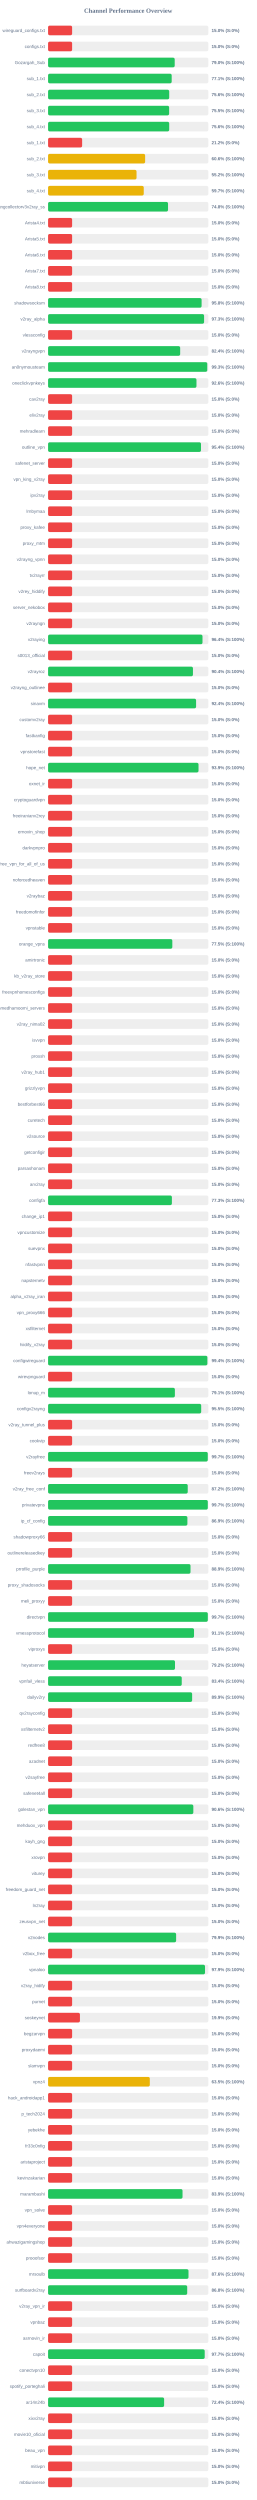
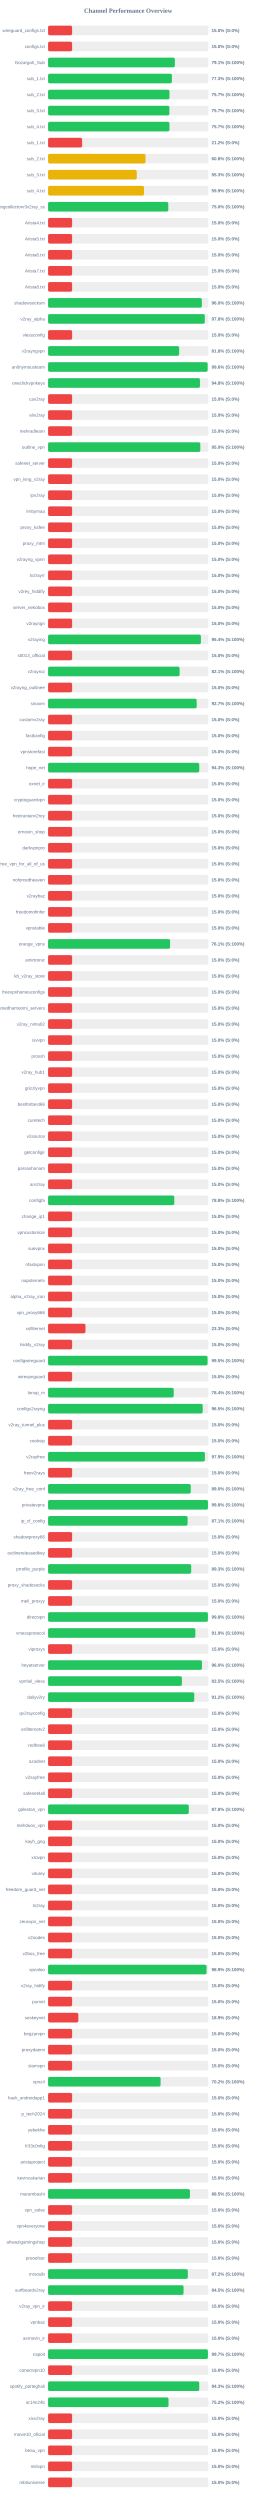
<svg xmlns="http://www.w3.org/2000/svg" width="800" height="7800" version="1.1">
  <style>
        .row { font: 14px Arial; fill: #64748b; }
        .score { font: bold 14px Arial; fill: #64748b; }
    </style>
  <text x="400" y="40" text-anchor="middle" font-size="20px" font-weight="bold" fill="#64748b">Channel Performance Overview</text>
  <rect x="150" y="80" width="500" height="30" fill="#eee" rx="5" />
  <rect x="150" y="80" width="75.0" height="30" fill="#ef4444" rx="5" />
  <text x="140" y="100" text-anchor="end" class="row">wireguard_configs.txt</text>
  <text x="660" y="100" text-anchor="start" class="score">15.0% (S:0%)</text>
  <rect x="150" y="130" width="500" height="30" fill="#eee" rx="5" />
  <rect x="150" y="130" width="75.0" height="30" fill="#ef4444" rx="5" />
  <text x="140" y="150" text-anchor="end" class="row">configs.txt</text>
  <text x="660" y="150" text-anchor="start" class="score">15.0% (S:0%)</text>
  <rect x="150" y="180" width="500" height="30" fill="#eee" rx="5" />
-   <rect x="150" y="180" width="395.1" height="30" fill="#22c55e" rx="5" />
+   <rect x="150" y="180" width="395.6" height="30" fill="#22c55e" rx="5" />
  <text x="140" y="200" text-anchor="end" class="row">Gozargah_Sub</text>
-   <text x="660" y="200" text-anchor="start" class="score">79.0% (S:100%)</text>
+   <text x="660" y="200" text-anchor="start" class="score">79.1% (S:100%)</text>
  <rect x="150" y="230" width="500" height="30" fill="#eee" rx="5" />
-   <rect x="150" y="230" width="385.65" height="30" fill="#22c55e" rx="5" />
+   <rect x="150" y="230" width="386.3" height="30" fill="#22c55e" rx="5" />
  <text x="140" y="250" text-anchor="end" class="row">sub_1.txt</text>
-   <text x="660" y="250" text-anchor="start" class="score">77.1% (S:100%)</text>
+   <text x="660" y="250" text-anchor="start" class="score">77.3% (S:100%)</text>
  <rect x="150" y="280" width="500" height="30" fill="#eee" rx="5" />
-   <rect x="150" y="280" width="377.9" height="30" fill="#22c55e" rx="5" />
+   <rect x="150" y="280" width="378.7" height="30" fill="#22c55e" rx="5" />
  <text x="140" y="300" text-anchor="end" class="row">sub_2.txt</text>
-   <text x="660" y="300" text-anchor="start" class="score">75.6% (S:100%)</text>
+   <text x="660" y="300" text-anchor="start" class="score">75.7% (S:100%)</text>
  <rect x="150" y="330" width="500" height="30" fill="#eee" rx="5" />
-   <rect x="150" y="330" width="377.7" height="30" fill="#22c55e" rx="5" />
+   <rect x="150" y="330" width="378.45" height="30" fill="#22c55e" rx="5" />
  <text x="140" y="350" text-anchor="end" class="row">sub_3.txt</text>
-   <text x="660" y="350" text-anchor="start" class="score">75.5% (S:100%)</text>
+   <text x="660" y="350" text-anchor="start" class="score">75.7% (S:100%)</text>
  <rect x="150" y="380" width="500" height="30" fill="#eee" rx="5" />
-   <rect x="150" y="380" width="377.9" height="30" fill="#22c55e" rx="5" />
+   <rect x="150" y="380" width="378.6" height="30" fill="#22c55e" rx="5" />
  <text x="140" y="400" text-anchor="end" class="row">sub_4.txt</text>
-   <text x="660" y="400" text-anchor="start" class="score">75.6% (S:100%)</text>
+   <text x="660" y="400" text-anchor="start" class="score">75.7% (S:100%)</text>
  <rect x="150" y="430" width="500" height="30" fill="#eee" rx="5" />
  <rect x="150" y="430" width="106.25" height="30" fill="#ef4444" rx="5" />
  <text x="140" y="450" text-anchor="end" class="row">sub_1.txt</text>
  <text x="660" y="450" text-anchor="start" class="score">21.2% (S:0%)</text>
  <rect x="150" y="480" width="500" height="30" fill="#eee" rx="5" />
-   <rect x="150" y="480" width="302.8" height="30" fill="#eab308" rx="5" />
+   <rect x="150" y="480" width="303.95" height="30" fill="#eab308" rx="5" />
  <text x="140" y="500" text-anchor="end" class="row">sub_2.txt</text>
-   <text x="660" y="500" text-anchor="start" class="score">60.6% (S:100%)</text>
+   <text x="660" y="500" text-anchor="start" class="score">60.8% (S:100%)</text>
  <rect x="150" y="530" width="500" height="30" fill="#eee" rx="5" />
-   <rect x="150" y="530" width="276.0" height="30" fill="#eab308" rx="5" />
+   <rect x="150" y="530" width="276.7" height="30" fill="#eab308" rx="5" />
  <text x="140" y="550" text-anchor="end" class="row">sub_3.txt</text>
-   <text x="660" y="550" text-anchor="start" class="score">55.2% (S:100%)</text>
+   <text x="660" y="550" text-anchor="start" class="score">55.3% (S:100%)</text>
  <rect x="150" y="580" width="500" height="30" fill="#eee" rx="5" />
-   <rect x="150" y="580" width="298.5" height="30" fill="#eab308" rx="5" />
+   <rect x="150" y="580" width="299.3" height="30" fill="#eab308" rx="5" />
  <text x="140" y="600" text-anchor="end" class="row">sub_4.txt</text>
-   <text x="660" y="600" text-anchor="start" class="score">59.7% (S:100%)</text>
+   <text x="660" y="600" text-anchor="start" class="score">59.9% (S:100%)</text>
  <rect x="150" y="630" width="500" height="30" fill="#eee" rx="5" />
-   <rect x="150" y="630" width="374.25" height="30" fill="#22c55e" rx="5" />
+   <rect x="150" y="630" width="375.05" height="30" fill="#22c55e" rx="5" />
  <text x="140" y="650" text-anchor="end" class="row">kayhgngcollectorv3v2ray_ss</text>
-   <text x="660" y="650" text-anchor="start" class="score">74.8% (S:100%)</text>
+   <text x="660" y="650" text-anchor="start" class="score">75.0% (S:100%)</text>
  <rect x="150" y="680" width="500" height="30" fill="#eee" rx="5" />
  <rect x="150" y="680" width="75.0" height="30" fill="#ef4444" rx="5" />
  <text x="140" y="700" text-anchor="end" class="row">Arista4.txt</text>
  <text x="660" y="700" text-anchor="start" class="score">15.0% (S:0%)</text>
  <rect x="150" y="730" width="500" height="30" fill="#eee" rx="5" />
  <rect x="150" y="730" width="75.0" height="30" fill="#ef4444" rx="5" />
  <text x="140" y="750" text-anchor="end" class="row">Arista5.txt</text>
  <text x="660" y="750" text-anchor="start" class="score">15.0% (S:0%)</text>
  <rect x="150" y="780" width="500" height="30" fill="#eee" rx="5" />
  <rect x="150" y="780" width="75.0" height="30" fill="#ef4444" rx="5" />
  <text x="140" y="800" text-anchor="end" class="row">Arista6.txt</text>
  <text x="660" y="800" text-anchor="start" class="score">15.0% (S:0%)</text>
  <rect x="150" y="830" width="500" height="30" fill="#eee" rx="5" />
  <rect x="150" y="830" width="75.0" height="30" fill="#ef4444" rx="5" />
  <text x="140" y="850" text-anchor="end" class="row">Arista7.txt</text>
  <text x="660" y="850" text-anchor="start" class="score">15.0% (S:0%)</text>
  <rect x="150" y="880" width="500" height="30" fill="#eee" rx="5" />
  <rect x="150" y="880" width="75.0" height="30" fill="#ef4444" rx="5" />
  <text x="140" y="900" text-anchor="end" class="row">Arista8.txt</text>
  <text x="660" y="900" text-anchor="start" class="score">15.0% (S:0%)</text>
  <rect x="150" y="930" width="500" height="30" fill="#eee" rx="5" />
-   <rect x="150" y="930" width="479.0" height="30" fill="#22c55e" rx="5" />
+   <rect x="150" y="930" width="479.75" height="30" fill="#22c55e" rx="5" />
  <text x="140" y="950" text-anchor="end" class="row">shadowsocksm</text>
-   <text x="660" y="950" text-anchor="start" class="score">95.8% (S:100%)</text>
+   <text x="660" y="950" text-anchor="start" class="score">96.0% (S:100%)</text>
  <rect x="150" y="980" width="500" height="30" fill="#eee" rx="5" />
-   <rect x="150" y="980" width="486.75" height="30" fill="#22c55e" rx="5" />
+   <rect x="150" y="980" width="488.95" height="30" fill="#22c55e" rx="5" />
  <text x="140" y="1000" text-anchor="end" class="row">v2ray_alpha</text>
-   <text x="660" y="1000" text-anchor="start" class="score">97.3% (S:100%)</text>
+   <text x="660" y="1000" text-anchor="start" class="score">97.8% (S:100%)</text>
  <rect x="150" y="1030" width="500" height="30" fill="#eee" rx="5" />
  <rect x="150" y="1030" width="75.0" height="30" fill="#ef4444" rx="5" />
  <text x="140" y="1050" text-anchor="end" class="row">vlessconfig</text>
  <text x="660" y="1050" text-anchor="start" class="score">15.0% (S:0%)</text>
  <rect x="150" y="1080" width="500" height="30" fill="#eee" rx="5" />
-   <rect x="150" y="1080" width="412.15" height="30" fill="#22c55e" rx="5" />
+   <rect x="150" y="1080" width="409.0" height="30" fill="#22c55e" rx="5" />
  <text x="140" y="1100" text-anchor="end" class="row">v2rayngvpn</text>
-   <text x="660" y="1100" text-anchor="start" class="score">82.4% (S:100%)</text>
+   <text x="660" y="1100" text-anchor="start" class="score">81.8% (S:100%)</text>
  <rect x="150" y="1130" width="500" height="30" fill="#eee" rx="5" />
-   <rect x="150" y="1130" width="496.65" height="30" fill="#22c55e" rx="5" />
+   <rect x="150" y="1130" width="497.85" height="30" fill="#22c55e" rx="5" />
  <text x="140" y="1150" text-anchor="end" class="row">an0nymousteam</text>
-   <text x="660" y="1150" text-anchor="start" class="score">99.3% (S:100%)</text>
+   <text x="660" y="1150" text-anchor="start" class="score">99.6% (S:100%)</text>
  <rect x="150" y="1180" width="500" height="30" fill="#eee" rx="5" />
-   <rect x="150" y="1180" width="463.0" height="30" fill="#22c55e" rx="5" />
+   <rect x="150" y="1180" width="473.9" height="30" fill="#22c55e" rx="5" />
  <text x="140" y="1200" text-anchor="end" class="row">oneclickvpnkeys</text>
-   <text x="660" y="1200" text-anchor="start" class="score">92.6% (S:100%)</text>
+   <text x="660" y="1200" text-anchor="start" class="score">94.8% (S:100%)</text>
  <rect x="150" y="1230" width="500" height="30" fill="#eee" rx="5" />
  <rect x="150" y="1230" width="75.0" height="30" fill="#ef4444" rx="5" />
  <text x="140" y="1250" text-anchor="end" class="row">cav2ray</text>
  <text x="660" y="1250" text-anchor="start" class="score">15.0% (S:0%)</text>
  <rect x="150" y="1280" width="500" height="30" fill="#eee" rx="5" />
  <rect x="150" y="1280" width="75.0" height="30" fill="#ef4444" rx="5" />
  <text x="140" y="1300" text-anchor="end" class="row">eliv2ray</text>
  <text x="660" y="1300" text-anchor="start" class="score">15.0% (S:0%)</text>
  <rect x="150" y="1330" width="500" height="30" fill="#eee" rx="5" />
  <rect x="150" y="1330" width="75.0" height="30" fill="#ef4444" rx="5" />
  <text x="140" y="1350" text-anchor="end" class="row">mehradlearn</text>
  <text x="660" y="1350" text-anchor="start" class="score">15.0% (S:0%)</text>
  <rect x="150" y="1380" width="500" height="30" fill="#eee" rx="5" />
-   <rect x="150" y="1380" width="477.1" height="30" fill="#22c55e" rx="5" />
+   <rect x="150" y="1380" width="475.0" height="30" fill="#22c55e" rx="5" />
  <text x="140" y="1400" text-anchor="end" class="row">outline_vpn</text>
-   <text x="660" y="1400" text-anchor="start" class="score">95.4% (S:100%)</text>
+   <text x="660" y="1400" text-anchor="start" class="score">95.0% (S:100%)</text>
  <rect x="150" y="1430" width="500" height="30" fill="#eee" rx="5" />
  <rect x="150" y="1430" width="75.0" height="30" fill="#ef4444" rx="5" />
  <text x="140" y="1450" text-anchor="end" class="row">safenet_server</text>
  <text x="660" y="1450" text-anchor="start" class="score">15.0% (S:0%)</text>
  <rect x="150" y="1480" width="500" height="30" fill="#eee" rx="5" />
  <rect x="150" y="1480" width="75.0" height="30" fill="#ef4444" rx="5" />
  <text x="140" y="1500" text-anchor="end" class="row">vpn_king_v2ray</text>
  <text x="660" y="1500" text-anchor="start" class="score">15.0% (S:0%)</text>
  <rect x="150" y="1530" width="500" height="30" fill="#eee" rx="5" />
  <rect x="150" y="1530" width="75.0" height="30" fill="#ef4444" rx="5" />
  <text x="140" y="1550" text-anchor="end" class="row">ipv2ray</text>
  <text x="660" y="1550" text-anchor="start" class="score">15.0% (S:0%)</text>
  <rect x="150" y="1580" width="500" height="30" fill="#eee" rx="5" />
  <rect x="150" y="1580" width="75.0" height="30" fill="#ef4444" rx="5" />
  <text x="140" y="1600" text-anchor="end" class="row">lrnbymaa</text>
  <text x="660" y="1600" text-anchor="start" class="score">15.0% (S:0%)</text>
  <rect x="150" y="1630" width="500" height="30" fill="#eee" rx="5" />
  <rect x="150" y="1630" width="75.0" height="30" fill="#ef4444" rx="5" />
  <text x="140" y="1650" text-anchor="end" class="row">proxy_kafee</text>
  <text x="660" y="1650" text-anchor="start" class="score">15.0% (S:0%)</text>
  <rect x="150" y="1680" width="500" height="30" fill="#eee" rx="5" />
  <rect x="150" y="1680" width="75.0" height="30" fill="#ef4444" rx="5" />
  <text x="140" y="1700" text-anchor="end" class="row">proxy_mtm</text>
  <text x="660" y="1700" text-anchor="start" class="score">15.0% (S:0%)</text>
  <rect x="150" y="1730" width="500" height="30" fill="#eee" rx="5" />
  <rect x="150" y="1730" width="75.0" height="30" fill="#ef4444" rx="5" />
  <text x="140" y="1750" text-anchor="end" class="row">v2rayng_vpnn</text>
  <text x="660" y="1750" text-anchor="start" class="score">15.0% (S:0%)</text>
  <rect x="150" y="1780" width="500" height="30" fill="#eee" rx="5" />
  <rect x="150" y="1780" width="75.0" height="30" fill="#ef4444" rx="5" />
  <text x="140" y="1800" text-anchor="end" class="row">tv2rayrr</text>
  <text x="660" y="1800" text-anchor="start" class="score">15.0% (S:0%)</text>
  <rect x="150" y="1830" width="500" height="30" fill="#eee" rx="5" />
  <rect x="150" y="1830" width="75.0" height="30" fill="#ef4444" rx="5" />
  <text x="140" y="1850" text-anchor="end" class="row">v2rey_hiddify</text>
  <text x="660" y="1850" text-anchor="start" class="score">15.0% (S:0%)</text>
  <rect x="150" y="1880" width="500" height="30" fill="#eee" rx="5" />
  <rect x="150" y="1880" width="75.0" height="30" fill="#ef4444" rx="5" />
  <text x="140" y="1900" text-anchor="end" class="row">server_nekobox</text>
  <text x="660" y="1900" text-anchor="start" class="score">15.0% (S:0%)</text>
  <rect x="150" y="1930" width="500" height="30" fill="#eee" rx="5" />
  <rect x="150" y="1930" width="75.0" height="30" fill="#ef4444" rx="5" />
  <text x="140" y="1950" text-anchor="end" class="row">v2rayngn</text>
  <text x="660" y="1950" text-anchor="start" class="score">15.0% (S:0%)</text>
  <rect x="150" y="1980" width="500" height="30" fill="#eee" rx="5" />
-   <rect x="150" y="1980" width="481.8" height="30" fill="#22c55e" rx="5" />
+   <rect x="150" y="1980" width="476.85" height="30" fill="#22c55e" rx="5" />
  <text x="140" y="2000" text-anchor="end" class="row">v2raying</text>
-   <text x="660" y="2000" text-anchor="start" class="score">96.4% (S:100%)</text>
+   <text x="660" y="2000" text-anchor="start" class="score">95.4% (S:100%)</text>
  <rect x="150" y="2030" width="500" height="30" fill="#eee" rx="5" />
  <rect x="150" y="2030" width="75.0" height="30" fill="#ef4444" rx="5" />
  <text x="140" y="2050" text-anchor="end" class="row">s0013_official</text>
  <text x="660" y="2050" text-anchor="start" class="score">15.0% (S:0%)</text>
  <rect x="150" y="2080" width="500" height="30" fill="#eee" rx="5" />
-   <rect x="150" y="2080" width="452.0" height="30" fill="#22c55e" rx="5" />
+   <rect x="150" y="2080" width="410.4" height="30" fill="#22c55e" rx="5" />
  <text x="140" y="2100" text-anchor="end" class="row">v2rayroz</text>
-   <text x="660" y="2100" text-anchor="start" class="score">90.4% (S:100%)</text>
+   <text x="660" y="2100" text-anchor="start" class="score">82.1% (S:100%)</text>
  <rect x="150" y="2130" width="500" height="30" fill="#eee" rx="5" />
  <rect x="150" y="2130" width="75.0" height="30" fill="#ef4444" rx="5" />
  <text x="140" y="2150" text-anchor="end" class="row">v2rayng_outlinee</text>
  <text x="660" y="2150" text-anchor="start" class="score">15.0% (S:0%)</text>
  <rect x="150" y="2180" width="500" height="30" fill="#eee" rx="5" />
-   <rect x="150" y="2180" width="461.8" height="30" fill="#22c55e" rx="5" />
+   <rect x="150" y="2180" width="463.65" height="30" fill="#22c55e" rx="5" />
  <text x="140" y="2200" text-anchor="end" class="row">sinavm</text>
-   <text x="660" y="2200" text-anchor="start" class="score">92.4% (S:100%)</text>
+   <text x="660" y="2200" text-anchor="start" class="score">92.7% (S:100%)</text>
  <rect x="150" y="2230" width="500" height="30" fill="#eee" rx="5" />
  <rect x="150" y="2230" width="75.0" height="30" fill="#ef4444" rx="5" />
  <text x="140" y="2250" text-anchor="end" class="row">customv2ray</text>
  <text x="660" y="2250" text-anchor="start" class="score">15.0% (S:0%)</text>
  <rect x="150" y="2280" width="500" height="30" fill="#eee" rx="5" />
  <rect x="150" y="2280" width="75.0" height="30" fill="#ef4444" rx="5" />
  <text x="140" y="2300" text-anchor="end" class="row">fastkanfig</text>
  <text x="660" y="2300" text-anchor="start" class="score">15.0% (S:0%)</text>
  <rect x="150" y="2330" width="500" height="30" fill="#eee" rx="5" />
  <rect x="150" y="2330" width="75.0" height="30" fill="#ef4444" rx="5" />
  <text x="140" y="2350" text-anchor="end" class="row">vpnstorefast</text>
  <text x="660" y="2350" text-anchor="start" class="score">15.0% (S:0%)</text>
  <rect x="150" y="2380" width="500" height="30" fill="#eee" rx="5" />
-   <rect x="150" y="2380" width="469.4" height="30" fill="#22c55e" rx="5" />
+   <rect x="150" y="2380" width="471.7" height="30" fill="#22c55e" rx="5" />
  <text x="140" y="2400" text-anchor="end" class="row">hope_net</text>
-   <text x="660" y="2400" text-anchor="start" class="score">93.9% (S:100%)</text>
+   <text x="660" y="2400" text-anchor="start" class="score">94.3% (S:100%)</text>
  <rect x="150" y="2430" width="500" height="30" fill="#eee" rx="5" />
  <rect x="150" y="2430" width="75.0" height="30" fill="#ef4444" rx="5" />
  <text x="140" y="2450" text-anchor="end" class="row">oxnet_ir</text>
  <text x="660" y="2450" text-anchor="start" class="score">15.0% (S:0%)</text>
  <rect x="150" y="2480" width="500" height="30" fill="#eee" rx="5" />
  <rect x="150" y="2480" width="75.0" height="30" fill="#ef4444" rx="5" />
  <text x="140" y="2500" text-anchor="end" class="row">cryptoguardvpn</text>
  <text x="660" y="2500" text-anchor="start" class="score">15.0% (S:0%)</text>
  <rect x="150" y="2530" width="500" height="30" fill="#eee" rx="5" />
  <rect x="150" y="2530" width="75.0" height="30" fill="#ef4444" rx="5" />
  <text x="140" y="2550" text-anchor="end" class="row">freeiranianv2rey</text>
  <text x="660" y="2550" text-anchor="start" class="score">15.0% (S:0%)</text>
  <rect x="150" y="2580" width="500" height="30" fill="#eee" rx="5" />
  <rect x="150" y="2580" width="75.0" height="30" fill="#ef4444" rx="5" />
  <text x="140" y="2600" text-anchor="end" class="row">ernoxin_shop</text>
  <text x="660" y="2600" text-anchor="start" class="score">15.0% (S:0%)</text>
  <rect x="150" y="2630" width="500" height="30" fill="#eee" rx="5" />
  <rect x="150" y="2630" width="75.0" height="30" fill="#ef4444" rx="5" />
  <text x="140" y="2650" text-anchor="end" class="row">darkvpnpro</text>
  <text x="660" y="2650" text-anchor="start" class="score">15.0% (S:0%)</text>
  <rect x="150" y="2680" width="500" height="30" fill="#eee" rx="5" />
  <rect x="150" y="2680" width="75.0" height="30" fill="#ef4444" rx="5" />
  <text x="140" y="2700" text-anchor="end" class="row">free_vpn_for_all_of_us</text>
  <text x="660" y="2700" text-anchor="start" class="score">15.0% (S:0%)</text>
  <rect x="150" y="2730" width="500" height="30" fill="#eee" rx="5" />
  <rect x="150" y="2730" width="75.0" height="30" fill="#ef4444" rx="5" />
  <text x="140" y="2750" text-anchor="end" class="row">noforcedheaven</text>
  <text x="660" y="2750" text-anchor="start" class="score">15.0% (S:0%)</text>
  <rect x="150" y="2780" width="500" height="30" fill="#eee" rx="5" />
  <rect x="150" y="2780" width="75.0" height="30" fill="#ef4444" rx="5" />
  <text x="140" y="2800" text-anchor="end" class="row">v2raybaz</text>
  <text x="660" y="2800" text-anchor="start" class="score">15.0% (S:0%)</text>
  <rect x="150" y="2830" width="500" height="30" fill="#eee" rx="5" />
  <rect x="150" y="2830" width="75.0" height="30" fill="#ef4444" rx="5" />
  <text x="140" y="2850" text-anchor="end" class="row">freedomofinfor</text>
  <text x="660" y="2850" text-anchor="start" class="score">15.0% (S:0%)</text>
  <rect x="150" y="2880" width="500" height="30" fill="#eee" rx="5" />
  <rect x="150" y="2880" width="75.0" height="30" fill="#ef4444" rx="5" />
  <text x="140" y="2900" text-anchor="end" class="row">vpnstable</text>
  <text x="660" y="2900" text-anchor="start" class="score">15.0% (S:0%)</text>
  <rect x="150" y="2930" width="500" height="30" fill="#eee" rx="5" />
-   <rect x="150" y="2930" width="387.65" height="30" fill="#22c55e" rx="5" />
+   <rect x="150" y="2930" width="380.55" height="30" fill="#22c55e" rx="5" />
  <text x="140" y="2950" text-anchor="end" class="row">orange_vpns</text>
-   <text x="660" y="2950" text-anchor="start" class="score">77.5% (S:100%)</text>
+   <text x="660" y="2950" text-anchor="start" class="score">76.1% (S:100%)</text>
  <rect x="150" y="2980" width="500" height="30" fill="#eee" rx="5" />
  <rect x="150" y="2980" width="75.0" height="30" fill="#ef4444" rx="5" />
  <text x="140" y="3000" text-anchor="end" class="row">amirtronic</text>
  <text x="660" y="3000" text-anchor="start" class="score">15.0% (S:0%)</text>
  <rect x="150" y="3030" width="500" height="30" fill="#eee" rx="5" />
  <rect x="150" y="3030" width="75.0" height="30" fill="#ef4444" rx="5" />
  <text x="140" y="3050" text-anchor="end" class="row">kb_v2ray_store</text>
  <text x="660" y="3050" text-anchor="start" class="score">15.0% (S:0%)</text>
  <rect x="150" y="3080" width="500" height="30" fill="#eee" rx="5" />
  <rect x="150" y="3080" width="75.0" height="30" fill="#ef4444" rx="5" />
  <text x="140" y="3100" text-anchor="end" class="row">freevpnhomesconfigs</text>
  <text x="660" y="3100" text-anchor="start" class="score">15.0% (S:0%)</text>
  <rect x="150" y="3130" width="500" height="30" fill="#eee" rx="5" />
  <rect x="150" y="3130" width="75.0" height="30" fill="#ef4444" rx="5" />
  <text x="140" y="3150" text-anchor="end" class="row">ahmedhamoomi_servers</text>
  <text x="660" y="3150" text-anchor="start" class="score">15.0% (S:0%)</text>
  <rect x="150" y="3180" width="500" height="30" fill="#eee" rx="5" />
  <rect x="150" y="3180" width="75.0" height="30" fill="#ef4444" rx="5" />
  <text x="140" y="3200" text-anchor="end" class="row">v2ray_nima02</text>
  <text x="660" y="3200" text-anchor="start" class="score">15.0% (S:0%)</text>
  <rect x="150" y="3230" width="500" height="30" fill="#eee" rx="5" />
  <rect x="150" y="3230" width="75.0" height="30" fill="#ef4444" rx="5" />
  <text x="140" y="3250" text-anchor="end" class="row">isvvpn</text>
  <text x="660" y="3250" text-anchor="start" class="score">15.0% (S:0%)</text>
  <rect x="150" y="3280" width="500" height="30" fill="#eee" rx="5" />
  <rect x="150" y="3280" width="75.0" height="30" fill="#ef4444" rx="5" />
  <text x="140" y="3300" text-anchor="end" class="row">prossh</text>
  <text x="660" y="3300" text-anchor="start" class="score">15.0% (S:0%)</text>
  <rect x="150" y="3330" width="500" height="30" fill="#eee" rx="5" />
  <rect x="150" y="3330" width="75.0" height="30" fill="#ef4444" rx="5" />
  <text x="140" y="3350" text-anchor="end" class="row">v2ray_hub1</text>
  <text x="660" y="3350" text-anchor="start" class="score">15.0% (S:0%)</text>
  <rect x="150" y="3380" width="500" height="30" fill="#eee" rx="5" />
  <rect x="150" y="3380" width="75.0" height="30" fill="#ef4444" rx="5" />
  <text x="140" y="3400" text-anchor="end" class="row">grizzlyvpn</text>
  <text x="660" y="3400" text-anchor="start" class="score">15.0% (S:0%)</text>
  <rect x="150" y="3430" width="500" height="30" fill="#eee" rx="5" />
  <rect x="150" y="3430" width="75.0" height="30" fill="#ef4444" rx="5" />
  <text x="140" y="3450" text-anchor="end" class="row">bestforbest66</text>
  <text x="660" y="3450" text-anchor="start" class="score">15.0% (S:0%)</text>
  <rect x="150" y="3480" width="500" height="30" fill="#eee" rx="5" />
  <rect x="150" y="3480" width="75.0" height="30" fill="#ef4444" rx="5" />
  <text x="140" y="3500" text-anchor="end" class="row">curetech</text>
  <text x="660" y="3500" text-anchor="start" class="score">15.0% (S:0%)</text>
  <rect x="150" y="3530" width="500" height="30" fill="#eee" rx="5" />
  <rect x="150" y="3530" width="75.0" height="30" fill="#ef4444" rx="5" />
  <text x="140" y="3550" text-anchor="end" class="row">v2source</text>
  <text x="660" y="3550" text-anchor="start" class="score">15.0% (S:0%)</text>
  <rect x="150" y="3580" width="500" height="30" fill="#eee" rx="5" />
  <rect x="150" y="3580" width="75.0" height="30" fill="#ef4444" rx="5" />
  <text x="140" y="3600" text-anchor="end" class="row">getconfigir</text>
  <text x="660" y="3600" text-anchor="start" class="score">15.0% (S:0%)</text>
  <rect x="150" y="3630" width="500" height="30" fill="#eee" rx="5" />
  <rect x="150" y="3630" width="75.0" height="30" fill="#ef4444" rx="5" />
  <text x="140" y="3650" text-anchor="end" class="row">parsashonam</text>
  <text x="660" y="3650" text-anchor="start" class="score">15.0% (S:0%)</text>
  <rect x="150" y="3680" width="500" height="30" fill="#eee" rx="5" />
  <rect x="150" y="3680" width="75.0" height="30" fill="#ef4444" rx="5" />
  <text x="140" y="3700" text-anchor="end" class="row">arv2ray</text>
  <text x="660" y="3700" text-anchor="start" class="score">15.0% (S:0%)</text>
  <rect x="150" y="3730" width="500" height="30" fill="#eee" rx="5" />
-   <rect x="150" y="3730" width="386.3" height="30" fill="#22c55e" rx="5" />
+   <rect x="150" y="3730" width="393.8" height="30" fill="#22c55e" rx="5" />
  <text x="140" y="3750" text-anchor="end" class="row">configfa</text>
-   <text x="660" y="3750" text-anchor="start" class="score">77.3% (S:100%)</text>
+   <text x="660" y="3750" text-anchor="start" class="score">78.8% (S:100%)</text>
  <rect x="150" y="3780" width="500" height="30" fill="#eee" rx="5" />
  <rect x="150" y="3780" width="75.0" height="30" fill="#ef4444" rx="5" />
  <text x="140" y="3800" text-anchor="end" class="row">change_ip1</text>
  <text x="660" y="3800" text-anchor="start" class="score">15.0% (S:0%)</text>
  <rect x="150" y="3830" width="500" height="30" fill="#eee" rx="5" />
  <rect x="150" y="3830" width="75.0" height="30" fill="#ef4444" rx="5" />
  <text x="140" y="3850" text-anchor="end" class="row">vpncustomize</text>
  <text x="660" y="3850" text-anchor="start" class="score">15.0% (S:0%)</text>
  <rect x="150" y="3880" width="500" height="30" fill="#eee" rx="5" />
  <rect x="150" y="3880" width="75.0" height="30" fill="#ef4444" rx="5" />
  <text x="140" y="3900" text-anchor="end" class="row">suevpnx</text>
  <text x="660" y="3900" text-anchor="start" class="score">15.0% (S:0%)</text>
  <rect x="150" y="3930" width="500" height="30" fill="#eee" rx="5" />
  <rect x="150" y="3930" width="75.0" height="30" fill="#ef4444" rx="5" />
  <text x="140" y="3950" text-anchor="end" class="row">nfastvpnn</text>
  <text x="660" y="3950" text-anchor="start" class="score">15.0% (S:0%)</text>
  <rect x="150" y="3980" width="500" height="30" fill="#eee" rx="5" />
  <rect x="150" y="3980" width="75.0" height="30" fill="#ef4444" rx="5" />
  <text x="140" y="4000" text-anchor="end" class="row">napsternetv</text>
  <text x="660" y="4000" text-anchor="start" class="score">15.0% (S:0%)</text>
  <rect x="150" y="4030" width="500" height="30" fill="#eee" rx="5" />
  <rect x="150" y="4030" width="75.0" height="30" fill="#ef4444" rx="5" />
  <text x="140" y="4050" text-anchor="end" class="row">alpha_v2ray_iran</text>
  <text x="660" y="4050" text-anchor="start" class="score">15.0% (S:0%)</text>
  <rect x="150" y="4080" width="500" height="30" fill="#eee" rx="5" />
  <rect x="150" y="4080" width="75.0" height="30" fill="#ef4444" rx="5" />
  <text x="140" y="4100" text-anchor="end" class="row">vpn_proxy666</text>
  <text x="660" y="4100" text-anchor="start" class="score">15.0% (S:0%)</text>
  <rect x="150" y="4130" width="500" height="30" fill="#eee" rx="5" />
-   <rect x="150" y="4130" width="75.0" height="30" fill="#ef4444" rx="5" />
+   <rect x="150" y="4130" width="116.65" height="30" fill="#ef4444" rx="5" />
  <text x="140" y="4150" text-anchor="end" class="row">xsfilternet</text>
-   <text x="660" y="4150" text-anchor="start" class="score">15.0% (S:0%)</text>
+   <text x="660" y="4150" text-anchor="start" class="score">23.3% (S:0%)</text>
  <rect x="150" y="4180" width="500" height="30" fill="#eee" rx="5" />
  <rect x="150" y="4180" width="75.0" height="30" fill="#ef4444" rx="5" />
  <text x="140" y="4200" text-anchor="end" class="row">hiidify_v2ray</text>
  <text x="660" y="4200" text-anchor="start" class="score">15.0% (S:0%)</text>
  <rect x="150" y="4230" width="500" height="30" fill="#eee" rx="5" />
-   <rect x="150" y="4230" width="497.0" height="30" fill="#22c55e" rx="5" />
+   <rect x="150" y="4230" width="497.55" height="30" fill="#22c55e" rx="5" />
  <text x="140" y="4250" text-anchor="end" class="row">configwireguard</text>
-   <text x="660" y="4250" text-anchor="start" class="score">99.4% (S:100%)</text>
+   <text x="660" y="4250" text-anchor="start" class="score">99.5% (S:100%)</text>
  <rect x="150" y="4280" width="500" height="30" fill="#eee" rx="5" />
  <rect x="150" y="4280" width="75.0" height="30" fill="#ef4444" rx="5" />
  <text x="140" y="4300" text-anchor="end" class="row">wirevpnguard</text>
  <text x="660" y="4300" text-anchor="start" class="score">15.0% (S:0%)</text>
  <rect x="150" y="4330" width="500" height="30" fill="#eee" rx="5" />
-   <rect x="150" y="4330" width="395.65" height="30" fill="#22c55e" rx="5" />
+   <rect x="150" y="4330" width="392.0" height="30" fill="#22c55e" rx="5" />
  <text x="140" y="4350" text-anchor="end" class="row">lonup_m</text>
-   <text x="660" y="4350" text-anchor="start" class="score">79.1% (S:100%)</text>
+   <text x="660" y="4350" text-anchor="start" class="score">78.4% (S:100%)</text>
  <rect x="150" y="4380" width="500" height="30" fill="#eee" rx="5" />
-   <rect x="150" y="4380" width="477.7" height="30" fill="#22c55e" rx="5" />
+   <rect x="150" y="4380" width="482.35" height="30" fill="#22c55e" rx="5" />
  <text x="140" y="4400" text-anchor="end" class="row">configv2rayng</text>
-   <text x="660" y="4400" text-anchor="start" class="score">95.5% (S:100%)</text>
+   <text x="660" y="4400" text-anchor="start" class="score">96.5% (S:100%)</text>
  <rect x="150" y="4430" width="500" height="30" fill="#eee" rx="5" />
  <rect x="150" y="4430" width="75.0" height="30" fill="#ef4444" rx="5" />
  <text x="140" y="4450" text-anchor="end" class="row">v2ray_tunnel_plus</text>
  <text x="660" y="4450" text-anchor="start" class="score">15.0% (S:0%)</text>
  <rect x="150" y="4480" width="500" height="30" fill="#eee" rx="5" />
  <rect x="150" y="4480" width="75.0" height="30" fill="#ef4444" rx="5" />
  <text x="140" y="4500" text-anchor="end" class="row">cookvip</text>
  <text x="660" y="4500" text-anchor="start" class="score">15.0% (S:0%)</text>
  <rect x="150" y="4530" width="500" height="30" fill="#eee" rx="5" />
-   <rect x="150" y="4530" width="498.25" height="30" fill="#22c55e" rx="5" />
+   <rect x="150" y="4530" width="489.3" height="30" fill="#22c55e" rx="5" />
  <text x="140" y="4550" text-anchor="end" class="row">v2rayfree</text>
-   <text x="660" y="4550" text-anchor="start" class="score">99.7% (S:100%)</text>
+   <text x="660" y="4550" text-anchor="start" class="score">97.9% (S:100%)</text>
  <rect x="150" y="4580" width="500" height="30" fill="#eee" rx="5" />
  <rect x="150" y="4580" width="75.0" height="30" fill="#ef4444" rx="5" />
  <text x="140" y="4600" text-anchor="end" class="row">freev2rays</text>
  <text x="660" y="4600" text-anchor="start" class="score">15.0% (S:0%)</text>
  <rect x="150" y="4630" width="500" height="30" fill="#eee" rx="5" />
-   <rect x="150" y="4630" width="435.75" height="30" fill="#22c55e" rx="5" />
+   <rect x="150" y="4630" width="445.1" height="30" fill="#22c55e" rx="5" />
  <text x="140" y="4650" text-anchor="end" class="row">v2ray_free_conf</text>
-   <text x="660" y="4650" text-anchor="start" class="score">87.2% (S:100%)</text>
+   <text x="660" y="4650" text-anchor="start" class="score">89.0% (S:100%)</text>
  <rect x="150" y="4680" width="500" height="30" fill="#eee" rx="5" />
-   <rect x="150" y="4680" width="498.35" height="30" fill="#22c55e" rx="5" />
+   <rect x="150" y="4680" width="498.85" height="30" fill="#22c55e" rx="5" />
  <text x="140" y="4700" text-anchor="end" class="row">privatevpns</text>
-   <text x="660" y="4700" text-anchor="start" class="score">99.7% (S:100%)</text>
+   <text x="660" y="4700" text-anchor="start" class="score">99.8% (S:100%)</text>
  <rect x="150" y="4730" width="500" height="30" fill="#eee" rx="5" />
-   <rect x="150" y="4730" width="434.7" height="30" fill="#22c55e" rx="5" />
+   <rect x="150" y="4730" width="435.35" height="30" fill="#22c55e" rx="5" />
  <text x="140" y="4750" text-anchor="end" class="row">ip_cf_config</text>
-   <text x="660" y="4750" text-anchor="start" class="score">86.9% (S:100%)</text>
+   <text x="660" y="4750" text-anchor="start" class="score">87.1% (S:100%)</text>
  <rect x="150" y="4780" width="500" height="30" fill="#eee" rx="5" />
  <rect x="150" y="4780" width="75.0" height="30" fill="#ef4444" rx="5" />
  <text x="140" y="4800" text-anchor="end" class="row">shadowproxy66</text>
  <text x="660" y="4800" text-anchor="start" class="score">15.0% (S:0%)</text>
  <rect x="150" y="4830" width="500" height="30" fill="#eee" rx="5" />
  <rect x="150" y="4830" width="75.0" height="30" fill="#ef4444" rx="5" />
  <text x="140" y="4850" text-anchor="end" class="row">outlinereleasedkey</text>
  <text x="660" y="4850" text-anchor="start" class="score">15.0% (S:0%)</text>
  <rect x="150" y="4880" width="500" height="30" fill="#eee" rx="5" />
-   <rect x="150" y="4880" width="444.4" height="30" fill="#22c55e" rx="5" />
+   <rect x="150" y="4880" width="446.5" height="30" fill="#22c55e" rx="5" />
  <text x="140" y="4900" text-anchor="end" class="row">prrofile_purple</text>
-   <text x="660" y="4900" text-anchor="start" class="score">88.9% (S:100%)</text>
+   <text x="660" y="4900" text-anchor="start" class="score">89.3% (S:100%)</text>
  <rect x="150" y="4930" width="500" height="30" fill="#eee" rx="5" />
  <rect x="150" y="4930" width="75.0" height="30" fill="#ef4444" rx="5" />
  <text x="140" y="4950" text-anchor="end" class="row">proxy_shadosocks</text>
  <text x="660" y="4950" text-anchor="start" class="score">15.0% (S:0%)</text>
  <rect x="150" y="4980" width="500" height="30" fill="#eee" rx="5" />
  <rect x="150" y="4980" width="75.0" height="30" fill="#ef4444" rx="5" />
  <text x="140" y="5000" text-anchor="end" class="row">meli_proxyy</text>
  <text x="660" y="5000" text-anchor="start" class="score">15.0% (S:0%)</text>
  <rect x="150" y="5030" width="500" height="30" fill="#eee" rx="5" />
-   <rect x="150" y="5030" width="498.4" height="30" fill="#22c55e" rx="5" />
+   <rect x="150" y="5030" width="498.75" height="30" fill="#22c55e" rx="5" />
  <text x="140" y="5050" text-anchor="end" class="row">directvpn</text>
-   <text x="660" y="5050" text-anchor="start" class="score">99.7% (S:100%)</text>
+   <text x="660" y="5050" text-anchor="start" class="score">99.8% (S:100%)</text>
  <rect x="150" y="5080" width="500" height="30" fill="#eee" rx="5" />
-   <rect x="150" y="5080" width="455.35" height="30" fill="#22c55e" rx="5" />
+   <rect x="150" y="5080" width="459.5" height="30" fill="#22c55e" rx="5" />
  <text x="140" y="5100" text-anchor="end" class="row">vmessprotocol</text>
-   <text x="660" y="5100" text-anchor="start" class="score">91.1% (S:100%)</text>
+   <text x="660" y="5100" text-anchor="start" class="score">91.9% (S:100%)</text>
  <rect x="150" y="5130" width="500" height="30" fill="#eee" rx="5" />
  <rect x="150" y="5130" width="75.0" height="30" fill="#ef4444" rx="5" />
  <text x="140" y="5150" text-anchor="end" class="row">viproxys</text>
  <text x="660" y="5150" text-anchor="start" class="score">15.0% (S:0%)</text>
  <rect x="150" y="5180" width="500" height="30" fill="#eee" rx="5" />
-   <rect x="150" y="5180" width="396.0" height="30" fill="#22c55e" rx="5" />
+   <rect x="150" y="5180" width="480.15" height="30" fill="#22c55e" rx="5" />
  <text x="140" y="5200" text-anchor="end" class="row">heyatserver</text>
-   <text x="660" y="5200" text-anchor="start" class="score">79.2% (S:100%)</text>
+   <text x="660" y="5200" text-anchor="start" class="score">96.0% (S:100%)</text>
  <rect x="150" y="5230" width="500" height="30" fill="#eee" rx="5" />
-   <rect x="150" y="5230" width="417.05" height="30" fill="#22c55e" rx="5" />
+   <rect x="150" y="5230" width="417.5" height="30" fill="#22c55e" rx="5" />
  <text x="140" y="5250" text-anchor="end" class="row">vpnfail_vless</text>
-   <text x="660" y="5250" text-anchor="start" class="score">83.4% (S:100%)</text>
+   <text x="660" y="5250" text-anchor="start" class="score">83.5% (S:100%)</text>
  <rect x="150" y="5280" width="500" height="30" fill="#eee" rx="5" />
-   <rect x="150" y="5280" width="449.45" height="30" fill="#22c55e" rx="5" />
+   <rect x="150" y="5280" width="456.1" height="30" fill="#22c55e" rx="5" />
  <text x="140" y="5300" text-anchor="end" class="row">dailyv2ry</text>
-   <text x="660" y="5300" text-anchor="start" class="score">89.9% (S:100%)</text>
+   <text x="660" y="5300" text-anchor="start" class="score">91.2% (S:100%)</text>
  <rect x="150" y="5330" width="500" height="30" fill="#eee" rx="5" />
  <rect x="150" y="5330" width="75.0" height="30" fill="#ef4444" rx="5" />
  <text x="140" y="5350" text-anchor="end" class="row">qv2rayconfig</text>
  <text x="660" y="5350" text-anchor="start" class="score">15.0% (S:0%)</text>
  <rect x="150" y="5380" width="500" height="30" fill="#eee" rx="5" />
  <rect x="150" y="5380" width="75.0" height="30" fill="#ef4444" rx="5" />
  <text x="140" y="5400" text-anchor="end" class="row">xsfilternetv2</text>
  <text x="660" y="5400" text-anchor="start" class="score">15.0% (S:0%)</text>
  <rect x="150" y="5430" width="500" height="30" fill="#eee" rx="5" />
  <rect x="150" y="5430" width="75.0" height="30" fill="#ef4444" rx="5" />
  <text x="140" y="5450" text-anchor="end" class="row">redfree8</text>
  <text x="660" y="5450" text-anchor="start" class="score">15.0% (S:0%)</text>
  <rect x="150" y="5480" width="500" height="30" fill="#eee" rx="5" />
  <rect x="150" y="5480" width="75.0" height="30" fill="#ef4444" rx="5" />
  <text x="140" y="5500" text-anchor="end" class="row">azadnet</text>
  <text x="660" y="5500" text-anchor="start" class="score">15.0% (S:0%)</text>
  <rect x="150" y="5530" width="500" height="30" fill="#eee" rx="5" />
  <rect x="150" y="5530" width="75.0" height="30" fill="#ef4444" rx="5" />
  <text x="140" y="5550" text-anchor="end" class="row">v2sayfree</text>
  <text x="660" y="5550" text-anchor="start" class="score">15.0% (S:0%)</text>
  <rect x="150" y="5580" width="500" height="30" fill="#eee" rx="5" />
  <rect x="150" y="5580" width="75.0" height="30" fill="#ef4444" rx="5" />
  <text x="140" y="5600" text-anchor="end" class="row">safenet4all</text>
  <text x="660" y="5600" text-anchor="start" class="score">15.0% (S:0%)</text>
  <rect x="150" y="5630" width="500" height="30" fill="#eee" rx="5" />
-   <rect x="150" y="5630" width="453.2" height="30" fill="#22c55e" rx="5" />
+   <rect x="150" y="5630" width="439.0" height="30" fill="#22c55e" rx="5" />
  <text x="140" y="5650" text-anchor="end" class="row">golestan_vpn</text>
-   <text x="660" y="5650" text-anchor="start" class="score">90.6% (S:100%)</text>
+   <text x="660" y="5650" text-anchor="start" class="score">87.8% (S:100%)</text>
  <rect x="150" y="5680" width="500" height="30" fill="#eee" rx="5" />
  <rect x="150" y="5680" width="75.0" height="30" fill="#ef4444" rx="5" />
  <text x="140" y="5700" text-anchor="end" class="row">mehduox_vpn</text>
  <text x="660" y="5700" text-anchor="start" class="score">15.0% (S:0%)</text>
  <rect x="150" y="5730" width="500" height="30" fill="#eee" rx="5" />
  <rect x="150" y="5730" width="75.0" height="30" fill="#ef4444" rx="5" />
  <text x="140" y="5750" text-anchor="end" class="row">kayh_gng</text>
  <text x="660" y="5750" text-anchor="start" class="score">15.0% (S:0%)</text>
  <rect x="150" y="5780" width="500" height="30" fill="#eee" rx="5" />
  <rect x="150" y="5780" width="75.0" height="30" fill="#ef4444" rx="5" />
  <text x="140" y="5800" text-anchor="end" class="row">xrovpn</text>
  <text x="660" y="5800" text-anchor="start" class="score">15.0% (S:0%)</text>
  <rect x="150" y="5830" width="500" height="30" fill="#eee" rx="5" />
  <rect x="150" y="5830" width="75.0" height="30" fill="#ef4444" rx="5" />
  <text x="140" y="5850" text-anchor="end" class="row">viturey</text>
  <text x="660" y="5850" text-anchor="start" class="score">15.0% (S:0%)</text>
  <rect x="150" y="5880" width="500" height="30" fill="#eee" rx="5" />
  <rect x="150" y="5880" width="75.0" height="30" fill="#ef4444" rx="5" />
  <text x="140" y="5900" text-anchor="end" class="row">freedom_guard_net</text>
  <text x="660" y="5900" text-anchor="start" class="score">15.0% (S:0%)</text>
  <rect x="150" y="5930" width="500" height="30" fill="#eee" rx="5" />
  <rect x="150" y="5930" width="75.0" height="30" fill="#ef4444" rx="5" />
  <text x="140" y="5950" text-anchor="end" class="row">ln2ray</text>
  <text x="660" y="5950" text-anchor="start" class="score">15.0% (S:0%)</text>
  <rect x="150" y="5980" width="500" height="30" fill="#eee" rx="5" />
  <rect x="150" y="5980" width="75.0" height="30" fill="#ef4444" rx="5" />
  <text x="140" y="6000" text-anchor="end" class="row">zeusvpn_net</text>
  <text x="660" y="6000" text-anchor="start" class="score">15.0% (S:0%)</text>
  <rect x="150" y="6030" width="500" height="30" fill="#eee" rx="5" />
-   <rect x="150" y="6030" width="399.5" height="30" fill="#22c55e" rx="5" />
+   <rect x="150" y="6030" width="75.0" height="30" fill="#ef4444" rx="5" />
  <text x="140" y="6050" text-anchor="end" class="row">v2nodes</text>
-   <text x="660" y="6050" text-anchor="start" class="score">79.9% (S:100%)</text>
+   <text x="660" y="6050" text-anchor="start" class="score">15.0% (S:0%)</text>
  <rect x="150" y="6080" width="500" height="30" fill="#eee" rx="5" />
  <rect x="150" y="6080" width="75.0" height="30" fill="#ef4444" rx="5" />
  <text x="140" y="6100" text-anchor="end" class="row">v2box_free</text>
  <text x="660" y="6100" text-anchor="start" class="score">15.0% (S:0%)</text>
  <rect x="150" y="6130" width="500" height="30" fill="#eee" rx="5" />
-   <rect x="150" y="6130" width="489.65" height="30" fill="#22c55e" rx="5" />
+   <rect x="150" y="6130" width="494.45" height="30" fill="#22c55e" rx="5" />
  <text x="140" y="6150" text-anchor="end" class="row">vpnaloo</text>
-   <text x="660" y="6150" text-anchor="start" class="score">97.9% (S:100%)</text>
+   <text x="660" y="6150" text-anchor="start" class="score">98.9% (S:100%)</text>
  <rect x="150" y="6180" width="500" height="30" fill="#eee" rx="5" />
  <rect x="150" y="6180" width="75.0" height="30" fill="#ef4444" rx="5" />
  <text x="140" y="6200" text-anchor="end" class="row">v2ray_hidify</text>
  <text x="660" y="6200" text-anchor="start" class="score">15.0% (S:0%)</text>
  <rect x="150" y="6230" width="500" height="30" fill="#eee" rx="5" />
  <rect x="150" y="6230" width="75.0" height="30" fill="#ef4444" rx="5" />
  <text x="140" y="6250" text-anchor="end" class="row">purnet</text>
  <text x="660" y="6250" text-anchor="start" class="score">15.0% (S:0%)</text>
  <rect x="150" y="6280" width="500" height="30" fill="#eee" rx="5" />
-   <rect x="150" y="6280" width="99.4" height="30" fill="#ef4444" rx="5" />
+   <rect x="150" y="6280" width="94.45" height="30" fill="#ef4444" rx="5" />
  <text x="140" y="6300" text-anchor="end" class="row">soskeynet</text>
-   <text x="660" y="6300" text-anchor="start" class="score">19.9% (S:0%)</text>
+   <text x="660" y="6300" text-anchor="start" class="score">18.9% (S:0%)</text>
  <rect x="150" y="6330" width="500" height="30" fill="#eee" rx="5" />
  <rect x="150" y="6330" width="75.0" height="30" fill="#ef4444" rx="5" />
  <text x="140" y="6350" text-anchor="end" class="row">begzarvpn</text>
  <text x="660" y="6350" text-anchor="start" class="score">15.0% (S:0%)</text>
  <rect x="150" y="6380" width="500" height="30" fill="#eee" rx="5" />
  <rect x="150" y="6380" width="75.0" height="30" fill="#ef4444" rx="5" />
  <text x="140" y="6400" text-anchor="end" class="row">proxydaemi</text>
  <text x="660" y="6400" text-anchor="start" class="score">15.0% (S:0%)</text>
  <rect x="150" y="6430" width="500" height="30" fill="#eee" rx="5" />
  <rect x="150" y="6430" width="75.0" height="30" fill="#ef4444" rx="5" />
  <text x="140" y="6450" text-anchor="end" class="row">slamvpn</text>
  <text x="660" y="6450" text-anchor="start" class="score">15.0% (S:0%)</text>
  <rect x="150" y="6480" width="500" height="30" fill="#eee" rx="5" />
-   <rect x="150" y="6480" width="317.4" height="30" fill="#eab308" rx="5" />
+   <rect x="150" y="6480" width="351.05" height="30" fill="#22c55e" rx="5" />
  <text x="140" y="6500" text-anchor="end" class="row">vpnz4</text>
-   <text x="660" y="6500" text-anchor="start" class="score">63.5% (S:100%)</text>
+   <text x="660" y="6500" text-anchor="start" class="score">70.2% (S:100%)</text>
  <rect x="150" y="6530" width="500" height="30" fill="#eee" rx="5" />
  <rect x="150" y="6530" width="75.0" height="30" fill="#ef4444" rx="5" />
  <text x="140" y="6550" text-anchor="end" class="row">hack_androidapp1</text>
  <text x="660" y="6550" text-anchor="start" class="score">15.0% (S:0%)</text>
  <rect x="150" y="6580" width="500" height="30" fill="#eee" rx="5" />
  <rect x="150" y="6580" width="75.0" height="30" fill="#ef4444" rx="5" />
  <text x="140" y="6600" text-anchor="end" class="row">p_tech2024</text>
  <text x="660" y="6600" text-anchor="start" class="score">15.0% (S:0%)</text>
  <rect x="150" y="6630" width="500" height="30" fill="#eee" rx="5" />
  <rect x="150" y="6630" width="75.0" height="30" fill="#ef4444" rx="5" />
  <text x="140" y="6650" text-anchor="end" class="row">yebekhe</text>
  <text x="660" y="6650" text-anchor="start" class="score">15.0% (S:0%)</text>
  <rect x="150" y="6680" width="500" height="30" fill="#eee" rx="5" />
  <rect x="150" y="6680" width="75.0" height="30" fill="#ef4444" rx="5" />
  <text x="140" y="6700" text-anchor="end" class="row">fr33c0nfig</text>
  <text x="660" y="6700" text-anchor="start" class="score">15.0% (S:0%)</text>
  <rect x="150" y="6730" width="500" height="30" fill="#eee" rx="5" />
  <rect x="150" y="6730" width="75.0" height="30" fill="#ef4444" rx="5" />
  <text x="140" y="6750" text-anchor="end" class="row">aristaproject</text>
  <text x="660" y="6750" text-anchor="start" class="score">15.0% (S:0%)</text>
  <rect x="150" y="6780" width="500" height="30" fill="#eee" rx="5" />
  <rect x="150" y="6780" width="75.0" height="30" fill="#ef4444" rx="5" />
  <text x="140" y="6800" text-anchor="end" class="row">kevinzakarian</text>
  <text x="660" y="6800" text-anchor="start" class="score">15.0% (S:0%)</text>
  <rect x="150" y="6830" width="500" height="30" fill="#eee" rx="5" />
-   <rect x="150" y="6830" width="419.5" height="30" fill="#22c55e" rx="5" />
+   <rect x="150" y="6830" width="442.6" height="30" fill="#22c55e" rx="5" />
  <text x="140" y="6850" text-anchor="end" class="row">marambashi</text>
-   <text x="660" y="6850" text-anchor="start" class="score">83.9% (S:100%)</text>
+   <text x="660" y="6850" text-anchor="start" class="score">88.5% (S:100%)</text>
  <rect x="150" y="6880" width="500" height="30" fill="#eee" rx="5" />
  <rect x="150" y="6880" width="75.0" height="30" fill="#ef4444" rx="5" />
  <text x="140" y="6900" text-anchor="end" class="row">vpn_solve</text>
  <text x="660" y="6900" text-anchor="start" class="score">15.0% (S:0%)</text>
  <rect x="150" y="6930" width="500" height="30" fill="#eee" rx="5" />
  <rect x="150" y="6930" width="75.0" height="30" fill="#ef4444" rx="5" />
  <text x="140" y="6950" text-anchor="end" class="row">vpn4everyone</text>
  <text x="660" y="6950" text-anchor="start" class="score">15.0% (S:0%)</text>
  <rect x="150" y="6980" width="500" height="30" fill="#eee" rx="5" />
  <rect x="150" y="6980" width="75.0" height="30" fill="#ef4444" rx="5" />
  <text x="140" y="7000" text-anchor="end" class="row">ahwazigamingshop</text>
  <text x="660" y="7000" text-anchor="start" class="score">15.0% (S:0%)</text>
  <rect x="150" y="7030" width="500" height="30" fill="#eee" rx="5" />
  <rect x="150" y="7030" width="75.0" height="30" fill="#ef4444" rx="5" />
  <text x="140" y="7050" text-anchor="end" class="row">prooofsor</text>
  <text x="660" y="7050" text-anchor="start" class="score">15.0% (S:0%)</text>
  <rect x="150" y="7080" width="500" height="30" fill="#eee" rx="5" />
-   <rect x="150" y="7080" width="438.15" height="30" fill="#22c55e" rx="5" />
+   <rect x="150" y="7080" width="436.05" height="30" fill="#22c55e" rx="5" />
  <text x="140" y="7100" text-anchor="end" class="row">mrsoulb</text>
-   <text x="660" y="7100" text-anchor="start" class="score">87.6% (S:100%)</text>
+   <text x="660" y="7100" text-anchor="start" class="score">87.2% (S:100%)</text>
  <rect x="150" y="7130" width="500" height="30" fill="#eee" rx="5" />
-   <rect x="150" y="7130" width="434.1" height="30" fill="#22c55e" rx="5" />
+   <rect x="150" y="7130" width="422.7" height="30" fill="#22c55e" rx="5" />
  <text x="140" y="7150" text-anchor="end" class="row">surfboardv2ray</text>
-   <text x="660" y="7150" text-anchor="start" class="score">86.8% (S:100%)</text>
+   <text x="660" y="7150" text-anchor="start" class="score">84.5% (S:100%)</text>
  <rect x="150" y="7180" width="500" height="30" fill="#eee" rx="5" />
  <rect x="150" y="7180" width="75.0" height="30" fill="#ef4444" rx="5" />
  <text x="140" y="7200" text-anchor="end" class="row">v2ray_vpn_ir</text>
  <text x="660" y="7200" text-anchor="start" class="score">15.0% (S:0%)</text>
  <rect x="150" y="7230" width="500" height="30" fill="#eee" rx="5" />
  <rect x="150" y="7230" width="75.0" height="30" fill="#ef4444" rx="5" />
  <text x="140" y="7250" text-anchor="end" class="row">vpnbaz</text>
  <text x="660" y="7250" text-anchor="start" class="score">15.0% (S:0%)</text>
  <rect x="150" y="7280" width="500" height="30" fill="#eee" rx="5" />
  <rect x="150" y="7280" width="75.0" height="30" fill="#ef4444" rx="5" />
  <text x="140" y="7300" text-anchor="end" class="row">asrnovin_ir</text>
  <text x="660" y="7300" text-anchor="start" class="score">15.0% (S:0%)</text>
  <rect x="150" y="7330" width="500" height="30" fill="#eee" rx="5" />
-   <rect x="150" y="7330" width="488.7" height="30" fill="#22c55e" rx="5" />
+   <rect x="150" y="7330" width="498.7" height="30" fill="#22c55e" rx="5" />
  <text x="140" y="7350" text-anchor="end" class="row">capoit</text>
-   <text x="660" y="7350" text-anchor="start" class="score">97.7% (S:100%)</text>
+   <text x="660" y="7350" text-anchor="start" class="score">99.7% (S:100%)</text>
  <rect x="150" y="7380" width="500" height="30" fill="#eee" rx="5" />
  <rect x="150" y="7380" width="75.0" height="30" fill="#ef4444" rx="5" />
  <text x="140" y="7400" text-anchor="end" class="row">conectvpn10</text>
  <text x="660" y="7400" text-anchor="start" class="score">15.0% (S:0%)</text>
  <rect x="150" y="7430" width="500" height="30" fill="#eee" rx="5" />
-   <rect x="150" y="7430" width="75.0" height="30" fill="#ef4444" rx="5" />
+   <rect x="150" y="7430" width="471.65" height="30" fill="#22c55e" rx="5" />
  <text x="140" y="7450" text-anchor="end" class="row">spotify_porteghali</text>
-   <text x="660" y="7450" text-anchor="start" class="score">15.0% (S:0%)</text>
+   <text x="660" y="7450" text-anchor="start" class="score">94.3% (S:100%)</text>
  <rect x="150" y="7480" width="500" height="30" fill="#eee" rx="5" />
-   <rect x="150" y="7480" width="362.05" height="30" fill="#22c55e" rx="5" />
+   <rect x="150" y="7480" width="375.8" height="30" fill="#22c55e" rx="5" />
  <text x="140" y="7500" text-anchor="end" class="row">ar14n24b</text>
-   <text x="660" y="7500" text-anchor="start" class="score">72.4% (S:100%)</text>
+   <text x="660" y="7500" text-anchor="start" class="score">75.2% (S:100%)</text>
  <rect x="150" y="7530" width="500" height="30" fill="#eee" rx="5" />
  <rect x="150" y="7530" width="75.0" height="30" fill="#ef4444" rx="5" />
  <text x="140" y="7550" text-anchor="end" class="row">xixv2ray</text>
  <text x="660" y="7550" text-anchor="start" class="score">15.0% (S:0%)</text>
  <rect x="150" y="7580" width="500" height="30" fill="#eee" rx="5" />
  <rect x="150" y="7580" width="75.0" height="30" fill="#ef4444" rx="5" />
  <text x="140" y="7600" text-anchor="end" class="row">movie10_oficial</text>
  <text x="660" y="7600" text-anchor="start" class="score">15.0% (S:0%)</text>
  <rect x="150" y="7630" width="500" height="30" fill="#eee" rx="5" />
  <rect x="150" y="7630" width="75.0" height="30" fill="#ef4444" rx="5" />
  <text x="140" y="7650" text-anchor="end" class="row">beau_vpn</text>
  <text x="660" y="7650" text-anchor="start" class="score">15.0% (S:0%)</text>
  <rect x="150" y="7680" width="500" height="30" fill="#eee" rx="5" />
  <rect x="150" y="7680" width="75.0" height="30" fill="#ef4444" rx="5" />
  <text x="140" y="7700" text-anchor="end" class="row">mitivpn</text>
  <text x="660" y="7700" text-anchor="start" class="score">15.0% (S:0%)</text>
  <rect x="150" y="7730" width="500" height="30" fill="#eee" rx="5" />
  <rect x="150" y="7730" width="75.0" height="30" fill="#ef4444" rx="5" />
  <text x="140" y="7750" text-anchor="end" class="row">mbtiuniverse</text>
  <text x="660" y="7750" text-anchor="start" class="score">15.0% (S:0%)</text>
</svg>
